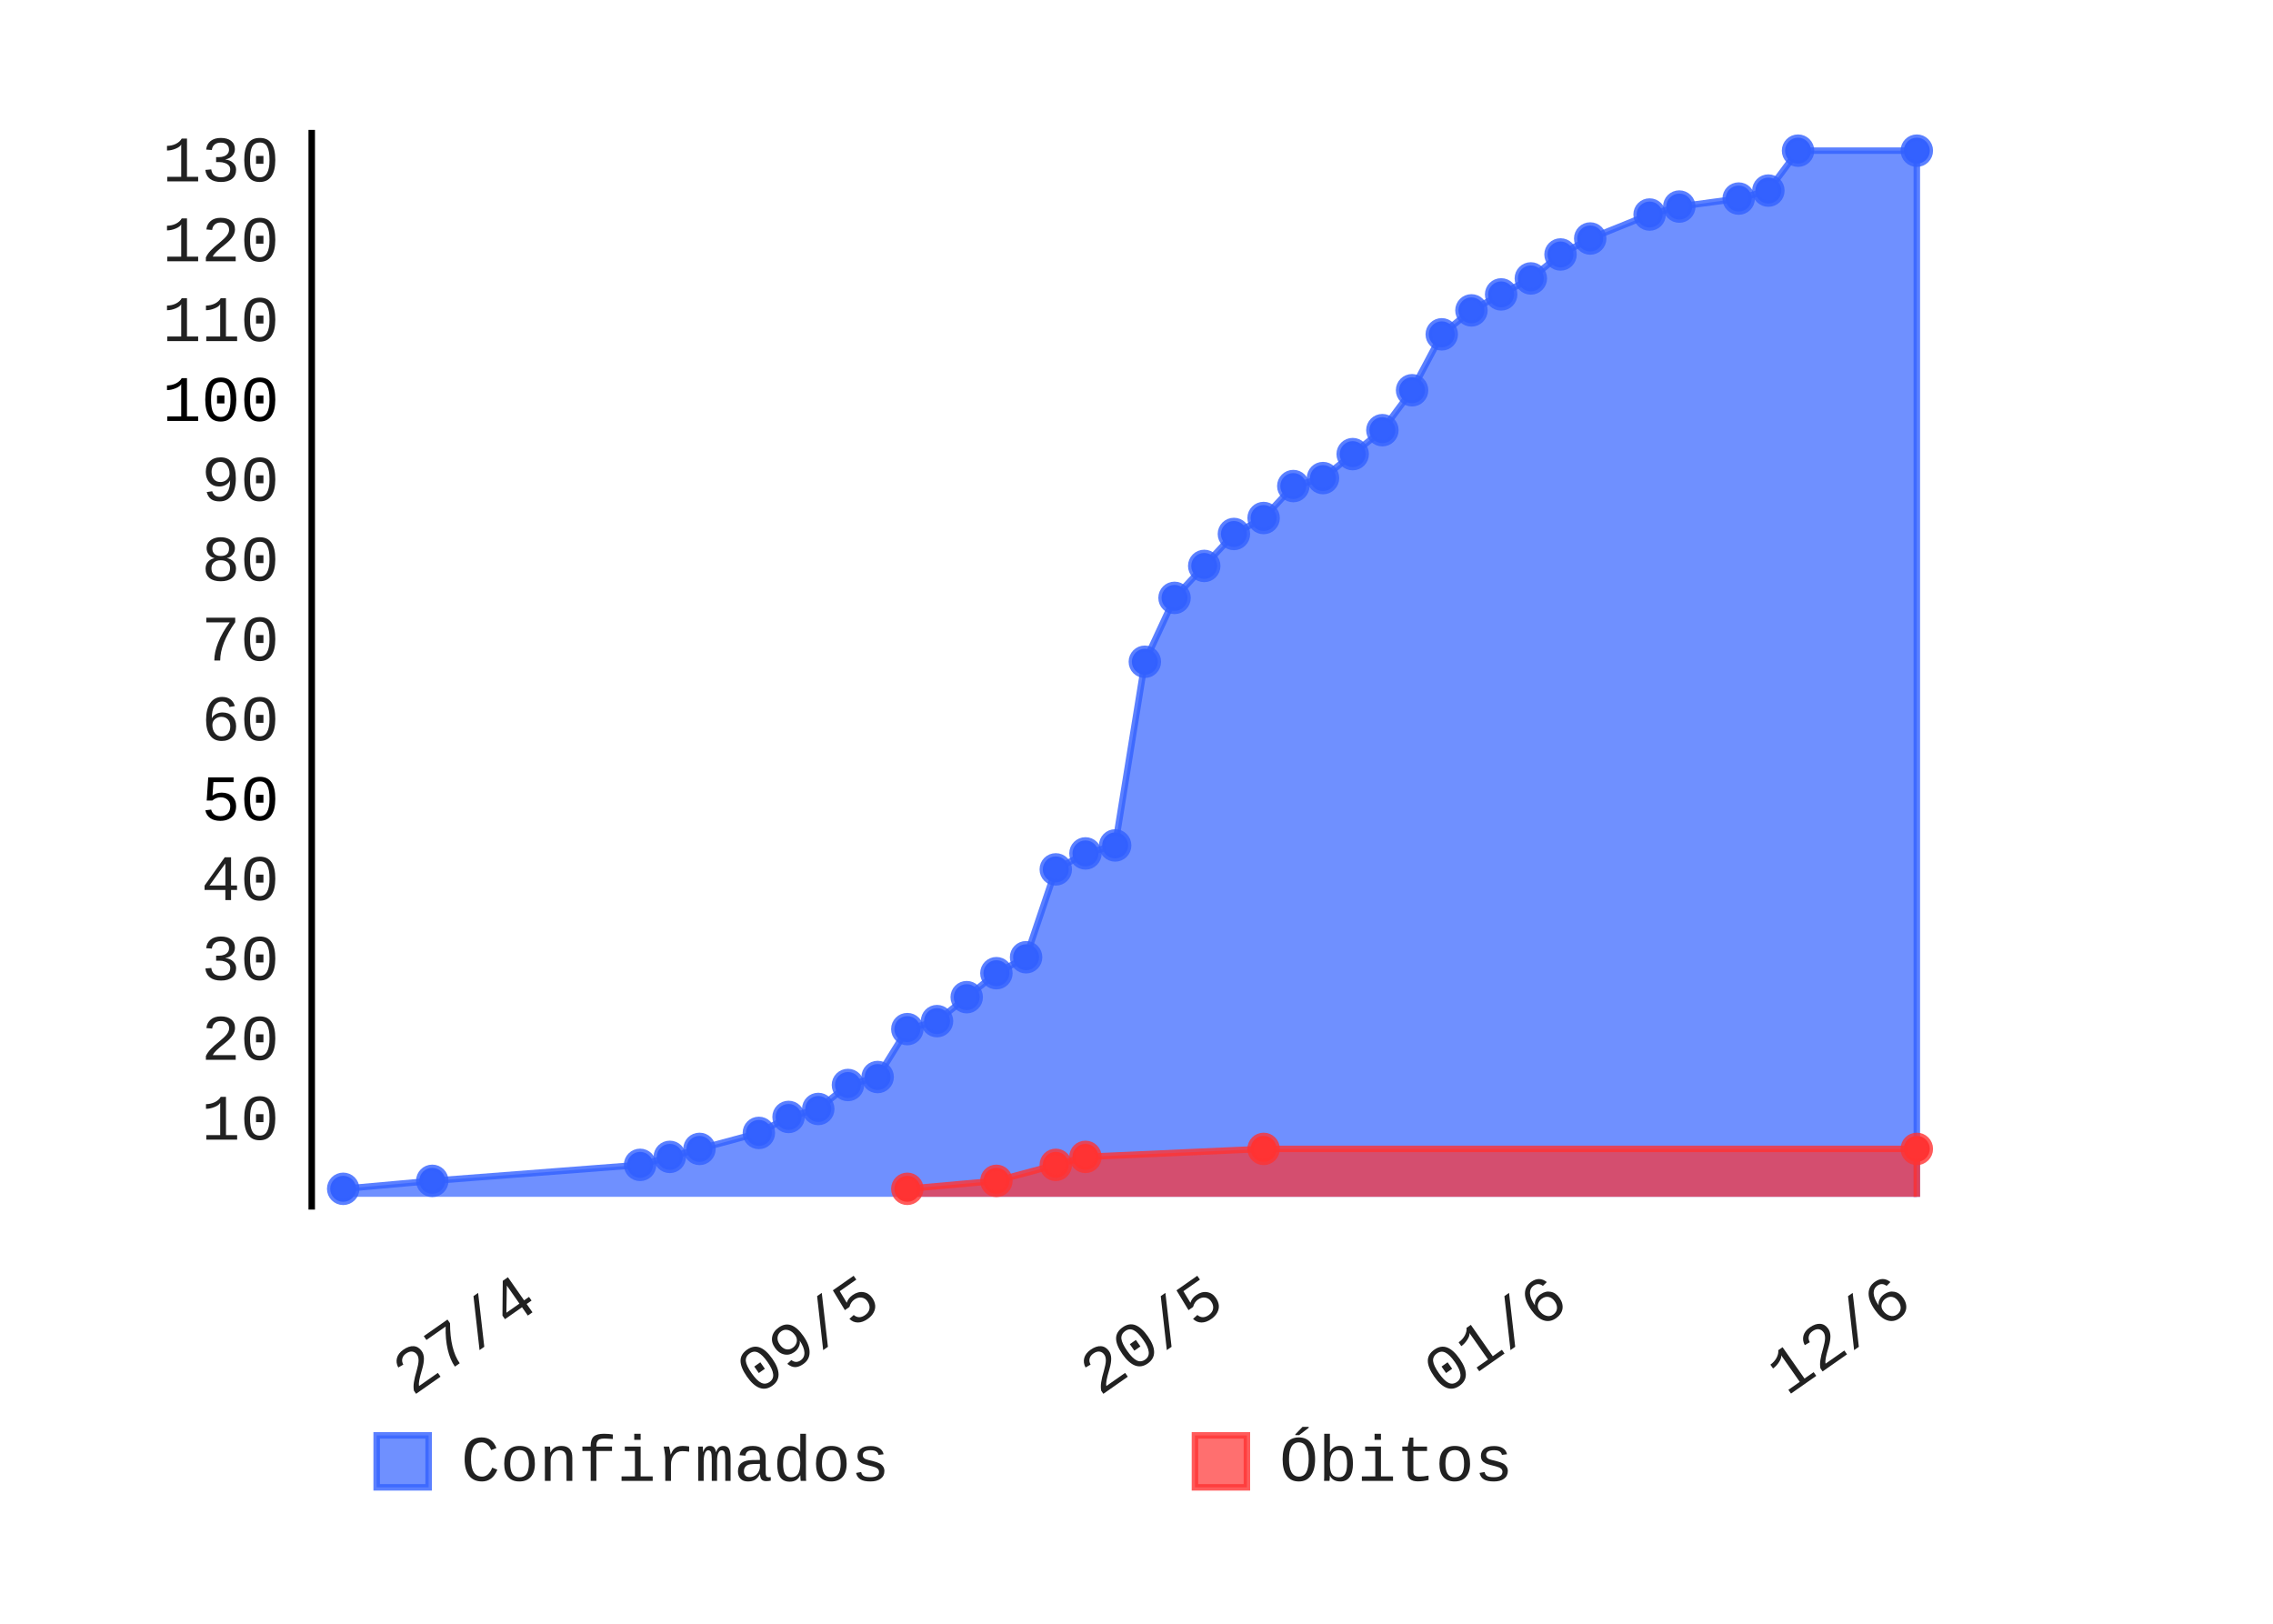
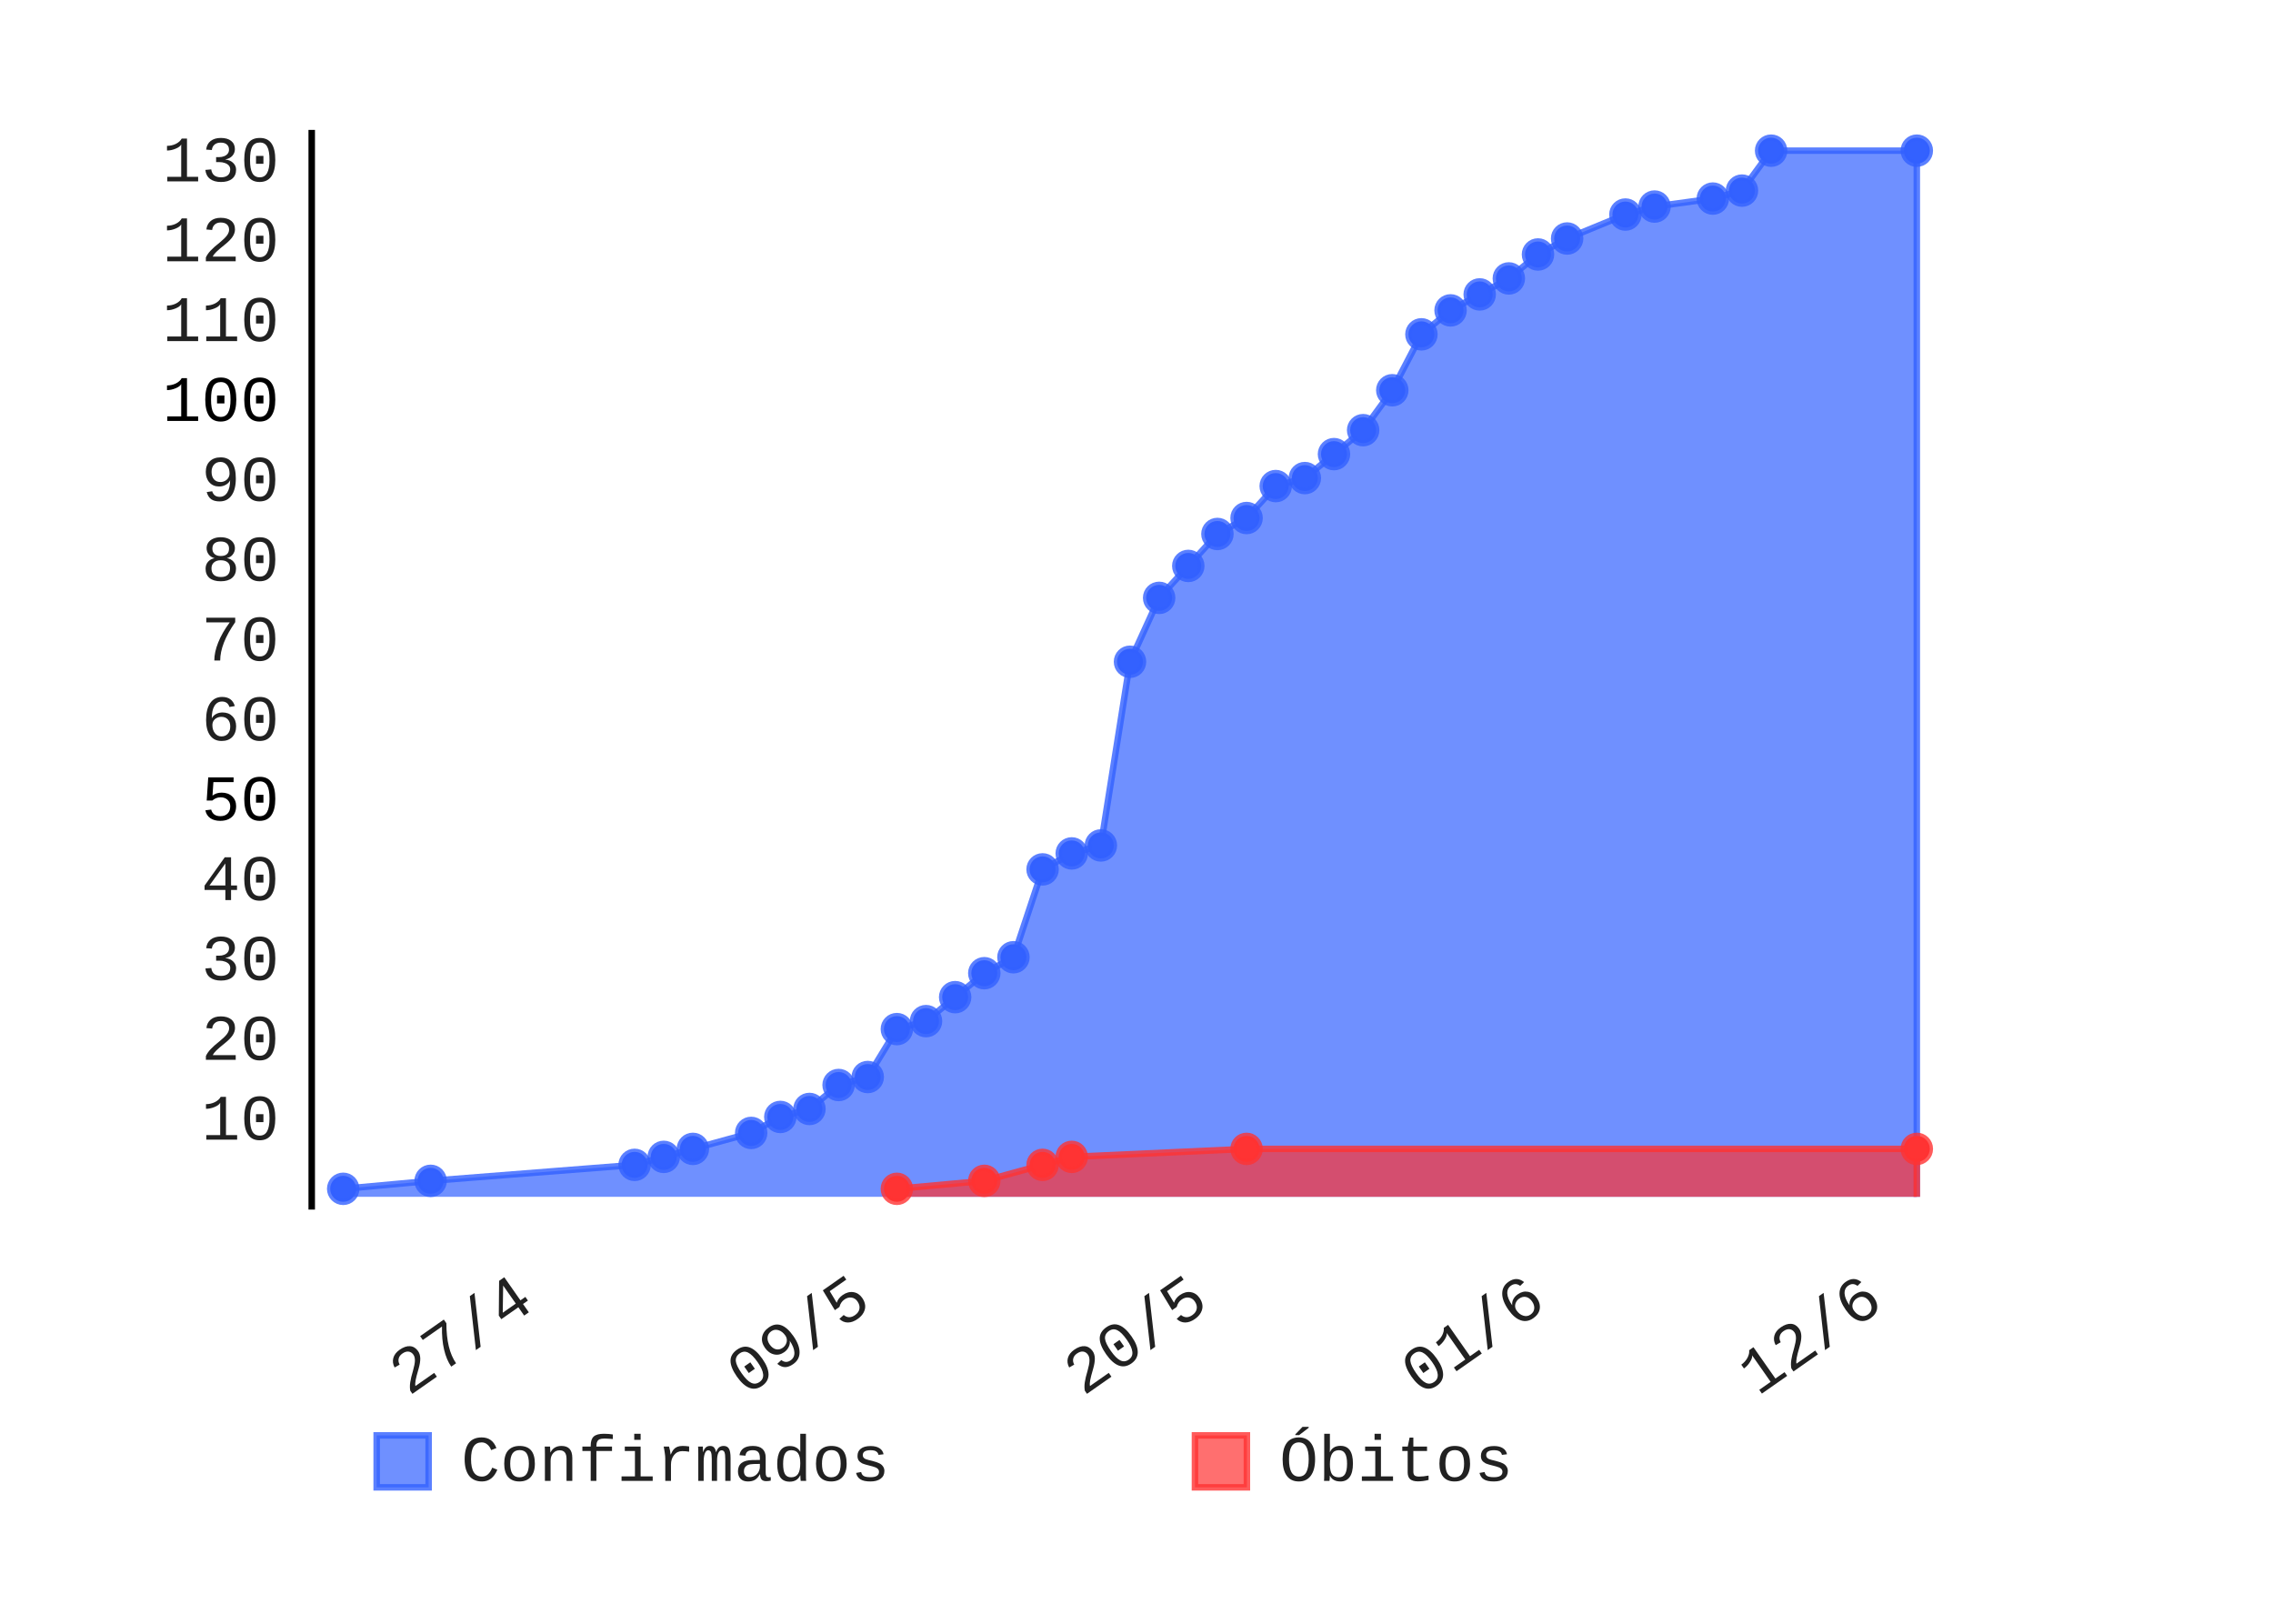
- <svg xmlns="http://www.w3.org/2000/svg" class="pygal-chart" height="250" id="chart-c292f7a2-027d-4169-bbe8-c7b7e1754224" viewBox="0 0 350 250" width="350">
+ <svg xmlns="http://www.w3.org/2000/svg" class="pygal-chart" height="250" id="chart-0d467229-9d39-4365-a2e8-5f222e020d00" viewBox="0 0 350 250" width="350">
  <defs>
-     <style type="text/css">#chart-c292f7a2-027d-4169-bbe8-c7b7e1754224{-webkit-user-select:none;-webkit-font-smoothing:antialiased;font-family:Consolas,"Liberation Mono",Menlo,Courier,monospace}#chart-c292f7a2-027d-4169-bbe8-c7b7e1754224 .title{font-family:Consolas,"Liberation Mono",Menlo,Courier,monospace;font-size:8px}#chart-c292f7a2-027d-4169-bbe8-c7b7e1754224 .legends .legend text{font-family:Consolas,"Liberation Mono",Menlo,Courier,monospace;font-size:10px}#chart-c292f7a2-027d-4169-bbe8-c7b7e1754224 .axis text{font-family:Consolas,"Liberation Mono",Menlo,Courier,monospace;font-size:10px}#chart-c292f7a2-027d-4169-bbe8-c7b7e1754224 .axis text.major{font-family:Consolas,"Liberation Mono",Menlo,Courier,monospace;font-size:10px}#chart-c292f7a2-027d-4169-bbe8-c7b7e1754224 .text-overlay text.value{font-family:Consolas,"Liberation Mono",Menlo,Courier,monospace;font-size:16px}#chart-c292f7a2-027d-4169-bbe8-c7b7e1754224 .text-overlay text.label{font-family:Consolas,"Liberation Mono",Menlo,Courier,monospace;font-size:10px}#chart-c292f7a2-027d-4169-bbe8-c7b7e1754224 .tooltip{font-family:Consolas,"Liberation Mono",Menlo,Courier,monospace;font-size:12px}#chart-c292f7a2-027d-4169-bbe8-c7b7e1754224 text.no_data{font-family:Consolas,"Liberation Mono",Menlo,Courier,monospace;font-size:64px}
- #chart-c292f7a2-027d-4169-bbe8-c7b7e1754224{background-color:transparent}#chart-c292f7a2-027d-4169-bbe8-c7b7e1754224 path,#chart-c292f7a2-027d-4169-bbe8-c7b7e1754224 line,#chart-c292f7a2-027d-4169-bbe8-c7b7e1754224 rect,#chart-c292f7a2-027d-4169-bbe8-c7b7e1754224 circle{-webkit-transition:150ms;-moz-transition:150ms;transition:150ms}#chart-c292f7a2-027d-4169-bbe8-c7b7e1754224 .graph &gt; .background{fill:transparent}#chart-c292f7a2-027d-4169-bbe8-c7b7e1754224 .plot &gt; .background{fill:rgba(255,255,255,1)}#chart-c292f7a2-027d-4169-bbe8-c7b7e1754224 .graph{fill:rgba(0,0,0,.87)}#chart-c292f7a2-027d-4169-bbe8-c7b7e1754224 text.no_data{fill:rgba(0,0,0,1)}#chart-c292f7a2-027d-4169-bbe8-c7b7e1754224 .title{fill:rgba(0,0,0,1)}#chart-c292f7a2-027d-4169-bbe8-c7b7e1754224 .legends .legend text{fill:rgba(0,0,0,.87)}#chart-c292f7a2-027d-4169-bbe8-c7b7e1754224 .legends .legend:hover text{fill:rgba(0,0,0,1)}#chart-c292f7a2-027d-4169-bbe8-c7b7e1754224 .axis .line{stroke:rgba(0,0,0,1)}#chart-c292f7a2-027d-4169-bbe8-c7b7e1754224 .axis .guide.line{stroke:rgba(0,0,0,.54)}#chart-c292f7a2-027d-4169-bbe8-c7b7e1754224 .axis .major.line{stroke:rgba(0,0,0,.87)}#chart-c292f7a2-027d-4169-bbe8-c7b7e1754224 .axis text.major{fill:rgba(0,0,0,1)}#chart-c292f7a2-027d-4169-bbe8-c7b7e1754224 .axis.y .guides:hover .guide.line,#chart-c292f7a2-027d-4169-bbe8-c7b7e1754224 .line-graph .axis.x .guides:hover .guide.line,#chart-c292f7a2-027d-4169-bbe8-c7b7e1754224 .stackedline-graph .axis.x .guides:hover .guide.line,#chart-c292f7a2-027d-4169-bbe8-c7b7e1754224 .xy-graph .axis.x .guides:hover .guide.line{stroke:rgba(0,0,0,1)}#chart-c292f7a2-027d-4169-bbe8-c7b7e1754224 .axis .guides:hover text{fill:rgba(0,0,0,1)}#chart-c292f7a2-027d-4169-bbe8-c7b7e1754224 .reactive{fill-opacity:.7;stroke-opacity:.8}#chart-c292f7a2-027d-4169-bbe8-c7b7e1754224 .ci{stroke:rgba(0,0,0,.87)}#chart-c292f7a2-027d-4169-bbe8-c7b7e1754224 .reactive.active,#chart-c292f7a2-027d-4169-bbe8-c7b7e1754224 .active .reactive{fill-opacity:.8;stroke-opacity:.9;stroke-width:4}#chart-c292f7a2-027d-4169-bbe8-c7b7e1754224 .ci .reactive.active{stroke-width:1.5}#chart-c292f7a2-027d-4169-bbe8-c7b7e1754224 .series text{fill:rgba(0,0,0,1)}#chart-c292f7a2-027d-4169-bbe8-c7b7e1754224 .tooltip rect{fill:rgba(255,255,255,1);stroke:rgba(0,0,0,1);-webkit-transition:opacity 150ms;-moz-transition:opacity 150ms;transition:opacity 150ms}#chart-c292f7a2-027d-4169-bbe8-c7b7e1754224 .tooltip .label{fill:rgba(0,0,0,.87)}#chart-c292f7a2-027d-4169-bbe8-c7b7e1754224 .tooltip .label{fill:rgba(0,0,0,.87)}#chart-c292f7a2-027d-4169-bbe8-c7b7e1754224 .tooltip .legend{font-size:.8em;fill:rgba(0,0,0,.54)}#chart-c292f7a2-027d-4169-bbe8-c7b7e1754224 .tooltip .x_label{font-size:.6em;fill:rgba(0,0,0,1)}#chart-c292f7a2-027d-4169-bbe8-c7b7e1754224 .tooltip .xlink{font-size:.5em;text-decoration:underline}#chart-c292f7a2-027d-4169-bbe8-c7b7e1754224 .tooltip .value{font-size:1.5em}#chart-c292f7a2-027d-4169-bbe8-c7b7e1754224 .bound{font-size:.5em}#chart-c292f7a2-027d-4169-bbe8-c7b7e1754224 .max-value{font-size:.75em;fill:rgba(0,0,0,.54)}#chart-c292f7a2-027d-4169-bbe8-c7b7e1754224 .map-element{fill:rgba(255,255,255,1);stroke:rgba(0,0,0,.54) !important}#chart-c292f7a2-027d-4169-bbe8-c7b7e1754224 .map-element .reactive{fill-opacity:inherit;stroke-opacity:inherit}#chart-c292f7a2-027d-4169-bbe8-c7b7e1754224 .color-0,#chart-c292f7a2-027d-4169-bbe8-c7b7e1754224 .color-0 a:visited{stroke:#3361FF;fill:#3361FF}#chart-c292f7a2-027d-4169-bbe8-c7b7e1754224 .color-1,#chart-c292f7a2-027d-4169-bbe8-c7b7e1754224 .color-1 a:visited{stroke:#FF3333;fill:#FF3333}#chart-c292f7a2-027d-4169-bbe8-c7b7e1754224 .text-overlay .color-0 text{fill:black}#chart-c292f7a2-027d-4169-bbe8-c7b7e1754224 .text-overlay .color-1 text{fill:black}
- #chart-c292f7a2-027d-4169-bbe8-c7b7e1754224 text.no_data{text-anchor:middle}#chart-c292f7a2-027d-4169-bbe8-c7b7e1754224 .guide.line{fill:none}#chart-c292f7a2-027d-4169-bbe8-c7b7e1754224 .centered{text-anchor:middle}#chart-c292f7a2-027d-4169-bbe8-c7b7e1754224 .title{text-anchor:middle}#chart-c292f7a2-027d-4169-bbe8-c7b7e1754224 .legends .legend text{fill-opacity:1}#chart-c292f7a2-027d-4169-bbe8-c7b7e1754224 .axis.x text{text-anchor:middle}#chart-c292f7a2-027d-4169-bbe8-c7b7e1754224 .axis.x:not(.web) text[transform]{text-anchor:start}#chart-c292f7a2-027d-4169-bbe8-c7b7e1754224 .axis.x:not(.web) text[transform].backwards{text-anchor:end}#chart-c292f7a2-027d-4169-bbe8-c7b7e1754224 .axis.y text{text-anchor:end}#chart-c292f7a2-027d-4169-bbe8-c7b7e1754224 .axis.y text[transform].backwards{text-anchor:start}#chart-c292f7a2-027d-4169-bbe8-c7b7e1754224 .axis.y2 text{text-anchor:start}#chart-c292f7a2-027d-4169-bbe8-c7b7e1754224 .axis.y2 text[transform].backwards{text-anchor:end}#chart-c292f7a2-027d-4169-bbe8-c7b7e1754224 .axis .guide.line{stroke-dasharray:4,4}#chart-c292f7a2-027d-4169-bbe8-c7b7e1754224 .axis .major.guide.line{stroke-dasharray:6,6}#chart-c292f7a2-027d-4169-bbe8-c7b7e1754224 .horizontal .axis.y .guide.line,#chart-c292f7a2-027d-4169-bbe8-c7b7e1754224 .horizontal .axis.y2 .guide.line,#chart-c292f7a2-027d-4169-bbe8-c7b7e1754224 .vertical .axis.x .guide.line{opacity:0}#chart-c292f7a2-027d-4169-bbe8-c7b7e1754224 .horizontal .axis.always_show .guide.line,#chart-c292f7a2-027d-4169-bbe8-c7b7e1754224 .vertical .axis.always_show .guide.line{opacity:1 !important}#chart-c292f7a2-027d-4169-bbe8-c7b7e1754224 .axis.y .guides:hover .guide.line,#chart-c292f7a2-027d-4169-bbe8-c7b7e1754224 .axis.y2 .guides:hover .guide.line,#chart-c292f7a2-027d-4169-bbe8-c7b7e1754224 .axis.x .guides:hover .guide.line{opacity:1}#chart-c292f7a2-027d-4169-bbe8-c7b7e1754224 .axis .guides:hover text{opacity:1}#chart-c292f7a2-027d-4169-bbe8-c7b7e1754224 .nofill{fill:none}#chart-c292f7a2-027d-4169-bbe8-c7b7e1754224 .subtle-fill{fill-opacity:.2}#chart-c292f7a2-027d-4169-bbe8-c7b7e1754224 .dot{stroke-width:1px;fill-opacity:1}#chart-c292f7a2-027d-4169-bbe8-c7b7e1754224 .dot.active{stroke-width:5px}#chart-c292f7a2-027d-4169-bbe8-c7b7e1754224 .dot.negative{fill:transparent}#chart-c292f7a2-027d-4169-bbe8-c7b7e1754224 text,#chart-c292f7a2-027d-4169-bbe8-c7b7e1754224 tspan{stroke:none !important}#chart-c292f7a2-027d-4169-bbe8-c7b7e1754224 .series text.active{opacity:1}#chart-c292f7a2-027d-4169-bbe8-c7b7e1754224 .tooltip rect{fill-opacity:.95;stroke-width:.5}#chart-c292f7a2-027d-4169-bbe8-c7b7e1754224 .tooltip text{fill-opacity:1}#chart-c292f7a2-027d-4169-bbe8-c7b7e1754224 .showable{visibility:hidden}#chart-c292f7a2-027d-4169-bbe8-c7b7e1754224 .showable.shown{visibility:visible}#chart-c292f7a2-027d-4169-bbe8-c7b7e1754224 .gauge-background{fill:rgba(229,229,229,1);stroke:none}#chart-c292f7a2-027d-4169-bbe8-c7b7e1754224 .bg-lines{stroke:transparent;stroke-width:2px}</style>
+     <style type="text/css">#chart-0d467229-9d39-4365-a2e8-5f222e020d00{-webkit-user-select:none;-webkit-font-smoothing:antialiased;font-family:Consolas,"Liberation Mono",Menlo,Courier,monospace}#chart-0d467229-9d39-4365-a2e8-5f222e020d00 .title{font-family:Consolas,"Liberation Mono",Menlo,Courier,monospace;font-size:8px}#chart-0d467229-9d39-4365-a2e8-5f222e020d00 .legends .legend text{font-family:Consolas,"Liberation Mono",Menlo,Courier,monospace;font-size:10px}#chart-0d467229-9d39-4365-a2e8-5f222e020d00 .axis text{font-family:Consolas,"Liberation Mono",Menlo,Courier,monospace;font-size:10px}#chart-0d467229-9d39-4365-a2e8-5f222e020d00 .axis text.major{font-family:Consolas,"Liberation Mono",Menlo,Courier,monospace;font-size:10px}#chart-0d467229-9d39-4365-a2e8-5f222e020d00 .text-overlay text.value{font-family:Consolas,"Liberation Mono",Menlo,Courier,monospace;font-size:16px}#chart-0d467229-9d39-4365-a2e8-5f222e020d00 .text-overlay text.label{font-family:Consolas,"Liberation Mono",Menlo,Courier,monospace;font-size:10px}#chart-0d467229-9d39-4365-a2e8-5f222e020d00 .tooltip{font-family:Consolas,"Liberation Mono",Menlo,Courier,monospace;font-size:12px}#chart-0d467229-9d39-4365-a2e8-5f222e020d00 text.no_data{font-family:Consolas,"Liberation Mono",Menlo,Courier,monospace;font-size:64px}
+ #chart-0d467229-9d39-4365-a2e8-5f222e020d00{background-color:transparent}#chart-0d467229-9d39-4365-a2e8-5f222e020d00 path,#chart-0d467229-9d39-4365-a2e8-5f222e020d00 line,#chart-0d467229-9d39-4365-a2e8-5f222e020d00 rect,#chart-0d467229-9d39-4365-a2e8-5f222e020d00 circle{-webkit-transition:150ms;-moz-transition:150ms;transition:150ms}#chart-0d467229-9d39-4365-a2e8-5f222e020d00 .graph &gt; .background{fill:transparent}#chart-0d467229-9d39-4365-a2e8-5f222e020d00 .plot &gt; .background{fill:rgba(255,255,255,1)}#chart-0d467229-9d39-4365-a2e8-5f222e020d00 .graph{fill:rgba(0,0,0,.87)}#chart-0d467229-9d39-4365-a2e8-5f222e020d00 text.no_data{fill:rgba(0,0,0,1)}#chart-0d467229-9d39-4365-a2e8-5f222e020d00 .title{fill:rgba(0,0,0,1)}#chart-0d467229-9d39-4365-a2e8-5f222e020d00 .legends .legend text{fill:rgba(0,0,0,.87)}#chart-0d467229-9d39-4365-a2e8-5f222e020d00 .legends .legend:hover text{fill:rgba(0,0,0,1)}#chart-0d467229-9d39-4365-a2e8-5f222e020d00 .axis .line{stroke:rgba(0,0,0,1)}#chart-0d467229-9d39-4365-a2e8-5f222e020d00 .axis .guide.line{stroke:rgba(0,0,0,.54)}#chart-0d467229-9d39-4365-a2e8-5f222e020d00 .axis .major.line{stroke:rgba(0,0,0,.87)}#chart-0d467229-9d39-4365-a2e8-5f222e020d00 .axis text.major{fill:rgba(0,0,0,1)}#chart-0d467229-9d39-4365-a2e8-5f222e020d00 .axis.y .guides:hover .guide.line,#chart-0d467229-9d39-4365-a2e8-5f222e020d00 .line-graph .axis.x .guides:hover .guide.line,#chart-0d467229-9d39-4365-a2e8-5f222e020d00 .stackedline-graph .axis.x .guides:hover .guide.line,#chart-0d467229-9d39-4365-a2e8-5f222e020d00 .xy-graph .axis.x .guides:hover .guide.line{stroke:rgba(0,0,0,1)}#chart-0d467229-9d39-4365-a2e8-5f222e020d00 .axis .guides:hover text{fill:rgba(0,0,0,1)}#chart-0d467229-9d39-4365-a2e8-5f222e020d00 .reactive{fill-opacity:.7;stroke-opacity:.8}#chart-0d467229-9d39-4365-a2e8-5f222e020d00 .ci{stroke:rgba(0,0,0,.87)}#chart-0d467229-9d39-4365-a2e8-5f222e020d00 .reactive.active,#chart-0d467229-9d39-4365-a2e8-5f222e020d00 .active .reactive{fill-opacity:.8;stroke-opacity:.9;stroke-width:4}#chart-0d467229-9d39-4365-a2e8-5f222e020d00 .ci .reactive.active{stroke-width:1.5}#chart-0d467229-9d39-4365-a2e8-5f222e020d00 .series text{fill:rgba(0,0,0,1)}#chart-0d467229-9d39-4365-a2e8-5f222e020d00 .tooltip rect{fill:rgba(255,255,255,1);stroke:rgba(0,0,0,1);-webkit-transition:opacity 150ms;-moz-transition:opacity 150ms;transition:opacity 150ms}#chart-0d467229-9d39-4365-a2e8-5f222e020d00 .tooltip .label{fill:rgba(0,0,0,.87)}#chart-0d467229-9d39-4365-a2e8-5f222e020d00 .tooltip .label{fill:rgba(0,0,0,.87)}#chart-0d467229-9d39-4365-a2e8-5f222e020d00 .tooltip .legend{font-size:.8em;fill:rgba(0,0,0,.54)}#chart-0d467229-9d39-4365-a2e8-5f222e020d00 .tooltip .x_label{font-size:.6em;fill:rgba(0,0,0,1)}#chart-0d467229-9d39-4365-a2e8-5f222e020d00 .tooltip .xlink{font-size:.5em;text-decoration:underline}#chart-0d467229-9d39-4365-a2e8-5f222e020d00 .tooltip .value{font-size:1.5em}#chart-0d467229-9d39-4365-a2e8-5f222e020d00 .bound{font-size:.5em}#chart-0d467229-9d39-4365-a2e8-5f222e020d00 .max-value{font-size:.75em;fill:rgba(0,0,0,.54)}#chart-0d467229-9d39-4365-a2e8-5f222e020d00 .map-element{fill:rgba(255,255,255,1);stroke:rgba(0,0,0,.54) !important}#chart-0d467229-9d39-4365-a2e8-5f222e020d00 .map-element .reactive{fill-opacity:inherit;stroke-opacity:inherit}#chart-0d467229-9d39-4365-a2e8-5f222e020d00 .color-0,#chart-0d467229-9d39-4365-a2e8-5f222e020d00 .color-0 a:visited{stroke:#3361FF;fill:#3361FF}#chart-0d467229-9d39-4365-a2e8-5f222e020d00 .color-1,#chart-0d467229-9d39-4365-a2e8-5f222e020d00 .color-1 a:visited{stroke:#FF3333;fill:#FF3333}#chart-0d467229-9d39-4365-a2e8-5f222e020d00 .text-overlay .color-0 text{fill:black}#chart-0d467229-9d39-4365-a2e8-5f222e020d00 .text-overlay .color-1 text{fill:black}
+ #chart-0d467229-9d39-4365-a2e8-5f222e020d00 text.no_data{text-anchor:middle}#chart-0d467229-9d39-4365-a2e8-5f222e020d00 .guide.line{fill:none}#chart-0d467229-9d39-4365-a2e8-5f222e020d00 .centered{text-anchor:middle}#chart-0d467229-9d39-4365-a2e8-5f222e020d00 .title{text-anchor:middle}#chart-0d467229-9d39-4365-a2e8-5f222e020d00 .legends .legend text{fill-opacity:1}#chart-0d467229-9d39-4365-a2e8-5f222e020d00 .axis.x text{text-anchor:middle}#chart-0d467229-9d39-4365-a2e8-5f222e020d00 .axis.x:not(.web) text[transform]{text-anchor:start}#chart-0d467229-9d39-4365-a2e8-5f222e020d00 .axis.x:not(.web) text[transform].backwards{text-anchor:end}#chart-0d467229-9d39-4365-a2e8-5f222e020d00 .axis.y text{text-anchor:end}#chart-0d467229-9d39-4365-a2e8-5f222e020d00 .axis.y text[transform].backwards{text-anchor:start}#chart-0d467229-9d39-4365-a2e8-5f222e020d00 .axis.y2 text{text-anchor:start}#chart-0d467229-9d39-4365-a2e8-5f222e020d00 .axis.y2 text[transform].backwards{text-anchor:end}#chart-0d467229-9d39-4365-a2e8-5f222e020d00 .axis .guide.line{stroke-dasharray:4,4}#chart-0d467229-9d39-4365-a2e8-5f222e020d00 .axis .major.guide.line{stroke-dasharray:6,6}#chart-0d467229-9d39-4365-a2e8-5f222e020d00 .horizontal .axis.y .guide.line,#chart-0d467229-9d39-4365-a2e8-5f222e020d00 .horizontal .axis.y2 .guide.line,#chart-0d467229-9d39-4365-a2e8-5f222e020d00 .vertical .axis.x .guide.line{opacity:0}#chart-0d467229-9d39-4365-a2e8-5f222e020d00 .horizontal .axis.always_show .guide.line,#chart-0d467229-9d39-4365-a2e8-5f222e020d00 .vertical .axis.always_show .guide.line{opacity:1 !important}#chart-0d467229-9d39-4365-a2e8-5f222e020d00 .axis.y .guides:hover .guide.line,#chart-0d467229-9d39-4365-a2e8-5f222e020d00 .axis.y2 .guides:hover .guide.line,#chart-0d467229-9d39-4365-a2e8-5f222e020d00 .axis.x .guides:hover .guide.line{opacity:1}#chart-0d467229-9d39-4365-a2e8-5f222e020d00 .axis .guides:hover text{opacity:1}#chart-0d467229-9d39-4365-a2e8-5f222e020d00 .nofill{fill:none}#chart-0d467229-9d39-4365-a2e8-5f222e020d00 .subtle-fill{fill-opacity:.2}#chart-0d467229-9d39-4365-a2e8-5f222e020d00 .dot{stroke-width:1px;fill-opacity:1}#chart-0d467229-9d39-4365-a2e8-5f222e020d00 .dot.active{stroke-width:5px}#chart-0d467229-9d39-4365-a2e8-5f222e020d00 .dot.negative{fill:transparent}#chart-0d467229-9d39-4365-a2e8-5f222e020d00 text,#chart-0d467229-9d39-4365-a2e8-5f222e020d00 tspan{stroke:none !important}#chart-0d467229-9d39-4365-a2e8-5f222e020d00 .series text.active{opacity:1}#chart-0d467229-9d39-4365-a2e8-5f222e020d00 .tooltip rect{fill-opacity:.95;stroke-width:.5}#chart-0d467229-9d39-4365-a2e8-5f222e020d00 .tooltip text{fill-opacity:1}#chart-0d467229-9d39-4365-a2e8-5f222e020d00 .showable{visibility:hidden}#chart-0d467229-9d39-4365-a2e8-5f222e020d00 .showable.shown{visibility:visible}#chart-0d467229-9d39-4365-a2e8-5f222e020d00 .gauge-background{fill:rgba(229,229,229,1);stroke:none}#chart-0d467229-9d39-4365-a2e8-5f222e020d00 .bg-lines{stroke:transparent;stroke-width:2px}</style>
  </defs>
  <g class="graph datetimeline-graph vertical">
    <rect class="background" height="250" width="350" x="0" y="0" />
    <g class="plot" transform="translate(48, 20)">
      <rect class="background" height="166.234" width="252.0" x="0" y="0" />
      <g class="axis y">
        <g class="guides">
          <text class="" x="-5" y="155.471">10</text>
        </g>
        <g class="guides">
          <text class="" x="-5" y="143.176">20</text>
        </g>
        <g class="guides">
          <text class="" x="-5" y="130.881">30</text>
        </g>
        <g class="guides">
          <text class="" x="-5" y="118.585">40</text>
        </g>
        <g class="guides">
          <text class="major" x="-5" y="106.29">50</text>
        </g>
        <g class="guides">
          <text class="" x="-5" y="93.994">60</text>
        </g>
        <g class="guides">
          <text class="" x="-5" y="81.699">70</text>
        </g>
        <g class="guides">
          <text class="" x="-5" y="69.403">80</text>
        </g>
        <g class="guides">
          <text class="" x="-5" y="57.108">90</text>
        </g>
        <g class="guides">
          <text class="major" x="-5" y="44.813">100</text>
        </g>
        <g class="guides">
          <text class="" x="-5" y="32.517">110</text>
        </g>
        <g class="guides">
          <text class="" x="-5" y="20.222">120</text>
        </g>
        <g class="guides">
          <text class="" x="-5" y="7.926">130</text>
        </g>
      </g>
      <g class="axis x">
        <path class="line" d="M0 0 v166.234" />
        <g class="guides">
-           <path class="guide line" d="M35.156 0 v166.234" />
-           <text class="backwards" transform="rotate(325 35.15578 181.2342)" x="35.156" y="181.234">27/4</text>
-         </g>
-         <g class="guides">
-           <path class="guide line" d="M88.071 0 v166.234" />
-           <text class="backwards" transform="rotate(325 88.07063 181.2342)" x="88.071" y="181.234">09/5</text>
-         </g>
-         <g class="guides">
-           <path class="guide line" d="M140.985 0 v166.234" />
-           <text class="backwards" transform="rotate(325 140.9855 181.2342)" x="140.985" y="181.234">20/5</text>
-         </g>
-         <g class="guides">
-           <path class="guide line" d="M193.9 0 v166.234" />
-           <text class="backwards" transform="rotate(325 193.9003 181.2342)" x="193.9" y="181.234">01/6</text>
-         </g>
-         <g class="guides">
-           <path class="guide line" d="M246.815 0 v166.234" />
-           <text class="backwards" transform="rotate(325 246.8152 181.2342)" x="246.815" y="181.234">12/6</text>
+           <path class="guide line" d="M34.594 0 v166.234" />
+           <text class="backwards" transform="rotate(325 34.59449 181.2342)" x="34.594" y="181.234">27/4</text>
+         </g>
+         <g class="guides">
+           <path class="guide line" d="M86.529 0 v166.234" />
+           <text class="backwards" transform="rotate(325 86.52944 181.2342)" x="86.529" y="181.234">09/5</text>
+         </g>
+         <g class="guides">
+           <path class="guide line" d="M138.464 0 v166.234" />
+           <text class="backwards" transform="rotate(325 138.4644 181.2342)" x="138.464" y="181.234">20/5</text>
+         </g>
+         <g class="guides">
+           <path class="guide line" d="M190.399 0 v166.234" />
+           <text class="backwards" transform="rotate(325 190.3993 181.2342)" x="190.399" y="181.234">01/6</text>
+         </g>
+         <g class="guides">
+           <path class="guide line" d="M242.334 0 v166.234" />
+           <text class="backwards" transform="rotate(325 242.3343 181.2342)" x="242.334" y="181.234">12/6</text>
        </g>
      </g>
      <g class="series serie-0 color-0">
-         <path class="line reactive" d="M4.846 164.267 L4.846 163.037 18.562 161.808 50.565 159.349 55.136 158.119 59.708 156.89 68.852 154.431 73.424 151.971 77.996 150.742 82.567 147.053 87.139 145.824 91.711 138.447 96.283 137.217 100.855 133.528 105.427 129.84 109.999 127.381 114.57 113.856 119.142 111.397 123.714 110.167 128.286 81.888 132.858 72.051 137.43 67.133 142.001 62.215 146.573 59.756 151.145 54.838 155.717 53.608 160.289 49.919 164.861 46.231 169.433 40.083 174.004 31.476 178.576 27.788 183.148 25.329 187.72 22.869 192.292 19.181 196.864 16.722 206.007 13.033 210.579 11.804 219.723 10.574 224.295 9.345 228.866 3.197 247.154 3.197 247.154 164.267" />
+         <path class="line reactive" d="M4.846 164.267 L4.846 163.037 18.308 161.808 49.718 159.349 54.205 158.119 58.692 156.89 67.667 154.431 72.154 151.971 76.641 150.742 81.128 147.053 85.615 145.824 90.103 138.447 94.59 137.217 99.077 133.528 103.564 129.84 108.051 127.381 112.538 113.856 117.026 111.397 121.513 110.167 126 81.888 130.487 72.051 134.974 67.133 139.462 62.215 143.949 59.756 148.436 54.838 152.923 53.608 157.41 49.919 161.897 46.231 166.385 40.083 170.872 31.476 175.359 27.788 179.846 25.329 184.333 22.869 188.821 19.181 193.308 16.722 202.282 13.033 206.769 11.804 215.744 10.574 220.231 9.345 224.718 3.197 247.154 3.197 247.154 164.267" />
      </g>
      <g class="series serie-1 color-1">
-         <path class="line reactive" d="M91.711 164.267 L91.711 163.037 105.427 161.808 114.57 159.349 119.142 158.119 146.573 156.89 247.154 156.89 247.154 164.267" />
+         <path class="line reactive" d="M90.103 164.267 L90.103 163.037 103.564 161.808 112.538 159.349 117.026 158.119 143.949 156.89 247.154 156.89 247.154 164.267" />
      </g>
    </g>
    <g class="titles" />
    <g class="plot overlay" transform="translate(48, 20)">
      <g class="series serie-0 color-0">
        <g class="dots">
          <circle class="dot reactive tooltip-trigger" cx="4.846" cy="163.037" r="2" />
        </g>
        <g class="dots">
-           <circle class="dot reactive tooltip-trigger" cx="18.562" cy="161.808" r="2" />
-         </g>
-         <g class="dots">
-           <circle class="dot reactive tooltip-trigger" cx="50.565" cy="159.349" r="2" />
-         </g>
-         <g class="dots">
-           <circle class="dot reactive tooltip-trigger" cx="55.136" cy="158.119" r="2" />
-         </g>
-         <g class="dots">
-           <circle class="dot reactive tooltip-trigger" cx="59.708" cy="156.89" r="2" />
-         </g>
-         <g class="dots">
-           <circle class="dot reactive tooltip-trigger" cx="68.852" cy="154.431" r="2" />
-         </g>
-         <g class="dots">
-           <circle class="dot reactive tooltip-trigger" cx="73.424" cy="151.971" r="2" />
-         </g>
-         <g class="dots">
-           <circle class="dot reactive tooltip-trigger" cx="77.996" cy="150.742" r="2" />
-         </g>
-         <g class="dots">
-           <circle class="dot reactive tooltip-trigger" cx="82.567" cy="147.053" r="2" />
-         </g>
-         <g class="dots">
-           <circle class="dot reactive tooltip-trigger" cx="87.139" cy="145.824" r="2" />
-         </g>
-         <g class="dots">
-           <circle class="dot reactive tooltip-trigger" cx="91.711" cy="138.447" r="2" />
-         </g>
-         <g class="dots">
-           <circle class="dot reactive tooltip-trigger" cx="96.283" cy="137.217" r="2" />
-         </g>
-         <g class="dots">
-           <circle class="dot reactive tooltip-trigger" cx="100.855" cy="133.528" r="2" />
-         </g>
-         <g class="dots">
-           <circle class="dot reactive tooltip-trigger" cx="105.427" cy="129.84" r="2" />
-         </g>
-         <g class="dots">
-           <circle class="dot reactive tooltip-trigger" cx="109.999" cy="127.381" r="2" />
-         </g>
-         <g class="dots">
-           <circle class="dot reactive tooltip-trigger" cx="114.57" cy="113.856" r="2" />
-         </g>
-         <g class="dots">
-           <circle class="dot reactive tooltip-trigger" cx="119.142" cy="111.397" r="2" />
-         </g>
-         <g class="dots">
-           <circle class="dot reactive tooltip-trigger" cx="123.714" cy="110.167" r="2" />
-         </g>
-         <g class="dots">
-           <circle class="dot reactive tooltip-trigger" cx="128.286" cy="81.888" r="2" />
-         </g>
-         <g class="dots">
-           <circle class="dot reactive tooltip-trigger" cx="132.858" cy="72.051" r="2" />
-         </g>
-         <g class="dots">
-           <circle class="dot reactive tooltip-trigger" cx="137.43" cy="67.133" r="2" />
-         </g>
-         <g class="dots">
-           <circle class="dot reactive tooltip-trigger" cx="142.001" cy="62.215" r="2" />
-         </g>
-         <g class="dots">
-           <circle class="dot reactive tooltip-trigger" cx="146.573" cy="59.756" r="2" />
-         </g>
-         <g class="dots">
-           <circle class="dot reactive tooltip-trigger" cx="151.145" cy="54.838" r="2" />
-         </g>
-         <g class="dots">
-           <circle class="dot reactive tooltip-trigger" cx="155.717" cy="53.608" r="2" />
-         </g>
-         <g class="dots">
-           <circle class="dot reactive tooltip-trigger" cx="160.289" cy="49.919" r="2" />
-         </g>
-         <g class="dots">
-           <circle class="dot reactive tooltip-trigger" cx="164.861" cy="46.231" r="2" />
-         </g>
-         <g class="dots">
-           <circle class="dot reactive tooltip-trigger" cx="169.433" cy="40.083" r="2" />
-         </g>
-         <g class="dots">
-           <circle class="dot reactive tooltip-trigger" cx="174.004" cy="31.476" r="2" />
-         </g>
-         <g class="dots">
-           <circle class="dot reactive tooltip-trigger" cx="178.576" cy="27.788" r="2" />
-         </g>
-         <g class="dots">
-           <circle class="dot reactive tooltip-trigger" cx="183.148" cy="25.329" r="2" />
-         </g>
-         <g class="dots">
-           <circle class="dot reactive tooltip-trigger" cx="187.72" cy="22.869" r="2" />
-         </g>
-         <g class="dots">
-           <circle class="dot reactive tooltip-trigger" cx="192.292" cy="19.181" r="2" />
-         </g>
-         <g class="dots">
-           <circle class="dot reactive tooltip-trigger" cx="196.864" cy="16.722" r="2" />
-         </g>
-         <g class="dots">
-           <circle class="dot reactive tooltip-trigger" cx="206.007" cy="13.033" r="2" />
-         </g>
-         <g class="dots">
-           <circle class="dot reactive tooltip-trigger" cx="210.579" cy="11.804" r="2" />
-         </g>
-         <g class="dots">
-           <circle class="dot reactive tooltip-trigger" cx="219.723" cy="10.574" r="2" />
-         </g>
-         <g class="dots">
-           <circle class="dot reactive tooltip-trigger" cx="224.295" cy="9.345" r="2" />
-         </g>
-         <g class="dots">
-           <circle class="dot reactive tooltip-trigger" cx="228.866" cy="3.197" r="2" />
+           <circle class="dot reactive tooltip-trigger" cx="18.308" cy="161.808" r="2" />
+         </g>
+         <g class="dots">
+           <circle class="dot reactive tooltip-trigger" cx="49.718" cy="159.349" r="2" />
+         </g>
+         <g class="dots">
+           <circle class="dot reactive tooltip-trigger" cx="54.205" cy="158.119" r="2" />
+         </g>
+         <g class="dots">
+           <circle class="dot reactive tooltip-trigger" cx="58.692" cy="156.89" r="2" />
+         </g>
+         <g class="dots">
+           <circle class="dot reactive tooltip-trigger" cx="67.667" cy="154.431" r="2" />
+         </g>
+         <g class="dots">
+           <circle class="dot reactive tooltip-trigger" cx="72.154" cy="151.971" r="2" />
+         </g>
+         <g class="dots">
+           <circle class="dot reactive tooltip-trigger" cx="76.641" cy="150.742" r="2" />
+         </g>
+         <g class="dots">
+           <circle class="dot reactive tooltip-trigger" cx="81.128" cy="147.053" r="2" />
+         </g>
+         <g class="dots">
+           <circle class="dot reactive tooltip-trigger" cx="85.615" cy="145.824" r="2" />
+         </g>
+         <g class="dots">
+           <circle class="dot reactive tooltip-trigger" cx="90.103" cy="138.447" r="2" />
+         </g>
+         <g class="dots">
+           <circle class="dot reactive tooltip-trigger" cx="94.59" cy="137.217" r="2" />
+         </g>
+         <g class="dots">
+           <circle class="dot reactive tooltip-trigger" cx="99.077" cy="133.528" r="2" />
+         </g>
+         <g class="dots">
+           <circle class="dot reactive tooltip-trigger" cx="103.564" cy="129.84" r="2" />
+         </g>
+         <g class="dots">
+           <circle class="dot reactive tooltip-trigger" cx="108.051" cy="127.381" r="2" />
+         </g>
+         <g class="dots">
+           <circle class="dot reactive tooltip-trigger" cx="112.538" cy="113.856" r="2" />
+         </g>
+         <g class="dots">
+           <circle class="dot reactive tooltip-trigger" cx="117.026" cy="111.397" r="2" />
+         </g>
+         <g class="dots">
+           <circle class="dot reactive tooltip-trigger" cx="121.513" cy="110.167" r="2" />
+         </g>
+         <g class="dots">
+           <circle class="dot reactive tooltip-trigger" cx="126.0" cy="81.888" r="2" />
+         </g>
+         <g class="dots">
+           <circle class="dot reactive tooltip-trigger" cx="130.487" cy="72.051" r="2" />
+         </g>
+         <g class="dots">
+           <circle class="dot reactive tooltip-trigger" cx="134.974" cy="67.133" r="2" />
+         </g>
+         <g class="dots">
+           <circle class="dot reactive tooltip-trigger" cx="139.462" cy="62.215" r="2" />
+         </g>
+         <g class="dots">
+           <circle class="dot reactive tooltip-trigger" cx="143.949" cy="59.756" r="2" />
+         </g>
+         <g class="dots">
+           <circle class="dot reactive tooltip-trigger" cx="148.436" cy="54.838" r="2" />
+         </g>
+         <g class="dots">
+           <circle class="dot reactive tooltip-trigger" cx="152.923" cy="53.608" r="2" />
+         </g>
+         <g class="dots">
+           <circle class="dot reactive tooltip-trigger" cx="157.41" cy="49.919" r="2" />
+         </g>
+         <g class="dots">
+           <circle class="dot reactive tooltip-trigger" cx="161.897" cy="46.231" r="2" />
+         </g>
+         <g class="dots">
+           <circle class="dot reactive tooltip-trigger" cx="166.385" cy="40.083" r="2" />
+         </g>
+         <g class="dots">
+           <circle class="dot reactive tooltip-trigger" cx="170.872" cy="31.476" r="2" />
+         </g>
+         <g class="dots">
+           <circle class="dot reactive tooltip-trigger" cx="175.359" cy="27.788" r="2" />
+         </g>
+         <g class="dots">
+           <circle class="dot reactive tooltip-trigger" cx="179.846" cy="25.329" r="2" />
+         </g>
+         <g class="dots">
+           <circle class="dot reactive tooltip-trigger" cx="184.333" cy="22.869" r="2" />
+         </g>
+         <g class="dots">
+           <circle class="dot reactive tooltip-trigger" cx="188.821" cy="19.181" r="2" />
+         </g>
+         <g class="dots">
+           <circle class="dot reactive tooltip-trigger" cx="193.308" cy="16.722" r="2" />
+         </g>
+         <g class="dots">
+           <circle class="dot reactive tooltip-trigger" cx="202.282" cy="13.033" r="2" />
+         </g>
+         <g class="dots">
+           <circle class="dot reactive tooltip-trigger" cx="206.769" cy="11.804" r="2" />
+         </g>
+         <g class="dots">
+           <circle class="dot reactive tooltip-trigger" cx="215.744" cy="10.574" r="2" />
+         </g>
+         <g class="dots">
+           <circle class="dot reactive tooltip-trigger" cx="220.231" cy="9.345" r="2" />
+         </g>
+         <g class="dots">
+           <circle class="dot reactive tooltip-trigger" cx="224.718" cy="3.197" r="2" />
        </g>
        <g class="dots">
          <circle class="dot reactive tooltip-trigger" cx="247.154" cy="3.197" r="2" />
        </g>
      </g>
      <g class="series serie-1 color-1">
        <g class="dots">
-           <circle class="dot reactive tooltip-trigger" cx="91.711" cy="163.037" r="2" />
-         </g>
-         <g class="dots">
-           <circle class="dot reactive tooltip-trigger" cx="105.427" cy="161.808" r="2" />
-         </g>
-         <g class="dots">
-           <circle class="dot reactive tooltip-trigger" cx="114.57" cy="159.349" r="2" />
-         </g>
-         <g class="dots">
-           <circle class="dot reactive tooltip-trigger" cx="119.142" cy="158.119" r="2" />
-         </g>
-         <g class="dots">
-           <circle class="dot reactive tooltip-trigger" cx="146.573" cy="156.89" r="2" />
+           <circle class="dot reactive tooltip-trigger" cx="90.103" cy="163.037" r="2" />
+         </g>
+         <g class="dots">
+           <circle class="dot reactive tooltip-trigger" cx="103.564" cy="161.808" r="2" />
+         </g>
+         <g class="dots">
+           <circle class="dot reactive tooltip-trigger" cx="112.538" cy="159.349" r="2" />
+         </g>
+         <g class="dots">
+           <circle class="dot reactive tooltip-trigger" cx="117.026" cy="158.119" r="2" />
+         </g>
+         <g class="dots">
+           <circle class="dot reactive tooltip-trigger" cx="143.949" cy="156.89" r="2" />
        </g>
        <g class="dots">
          <circle class="dot reactive tooltip-trigger" cx="247.154" cy="156.89" r="2" />
        </g>
      </g>
    </g>
    <g class="plot text-overlay" transform="translate(48, 20)">
      <g class="series serie-0 color-0" />
      <g class="series serie-1 color-1" />
    </g>
    <g class="plot tooltip-overlay" transform="translate(48, 20)">
      <g class="tooltip" style="opacity: 0" transform="translate(0 0)">
        <rect class="tooltip-box" height="0" rx="10" ry="10" width="0" />
        <g class="text" />
      </g>
    </g>
    <g class="legends" transform="translate(58, 220)">
      <g class="legend reactive activate-serie" id="activate-serie-0">
        <rect class="color-0 reactive" height="8" width="8" x="0.0" y="1.0" />
        <text x="13.0" y="8.0">Confirmados</text>
      </g>
      <g class="legend reactive activate-serie" id="activate-serie-1">
        <rect class="color-1 reactive" height="8" width="8" x="126.0" y="1.0" />
        <text x="139.0" y="8.0">Óbitos</text>
      </g>
    </g>
  </g>
</svg>
